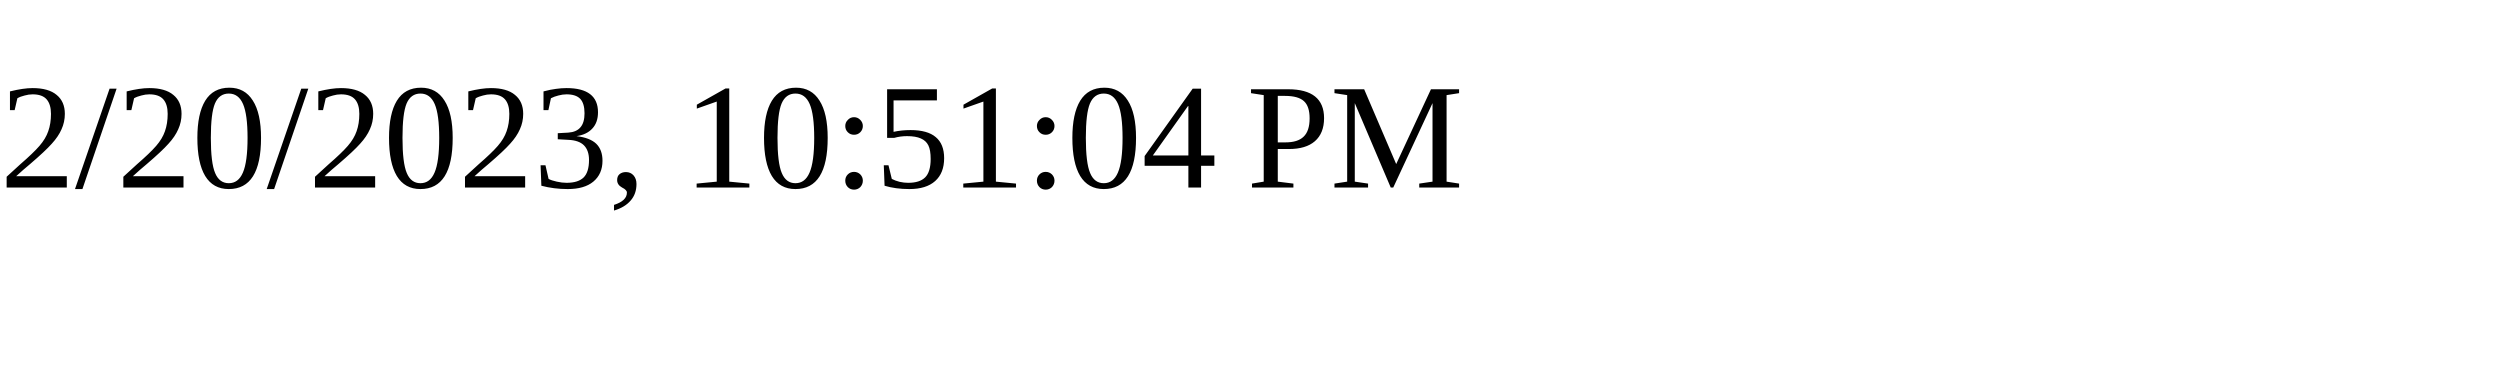
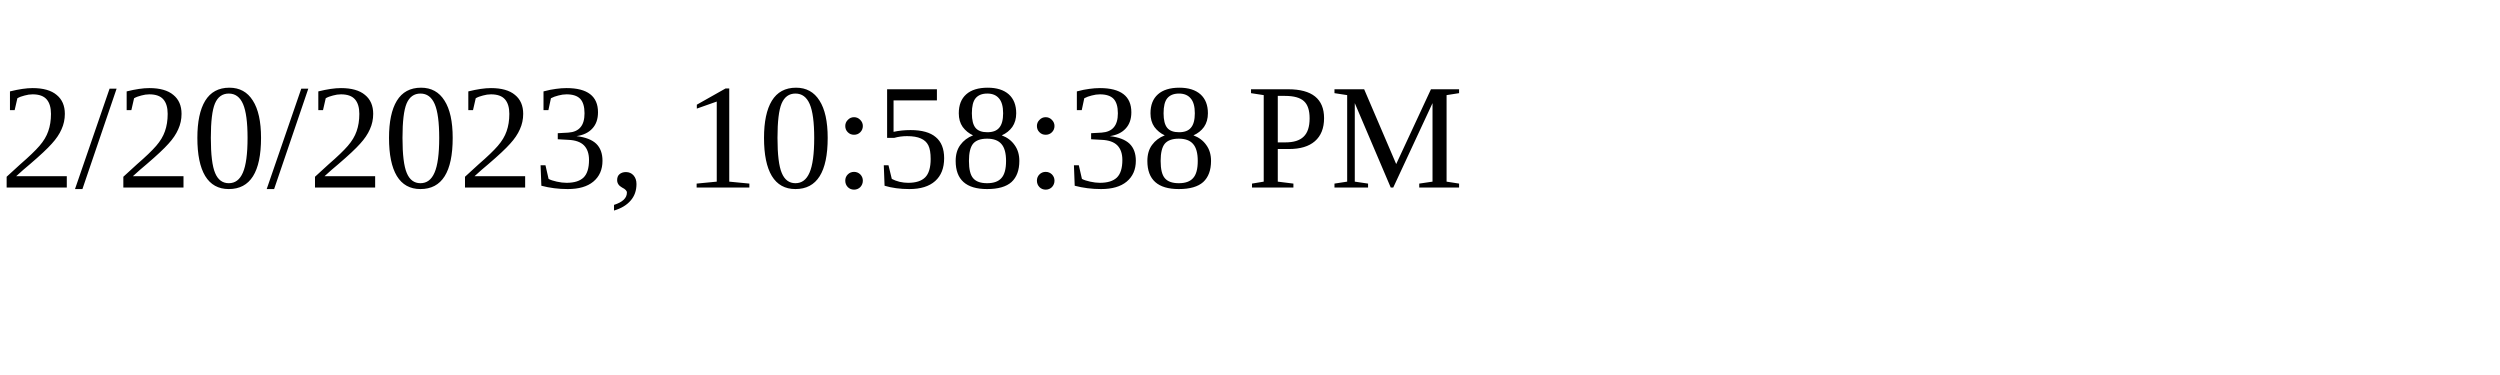
<svg xmlns="http://www.w3.org/2000/svg" height="30" width="200">
-   <text x="0" y="15">2/20/2023, 10:51:04 PM</text>
+   <text x="0" y="15">2/20/2023, 10:58:38 PM</text>
</svg>
